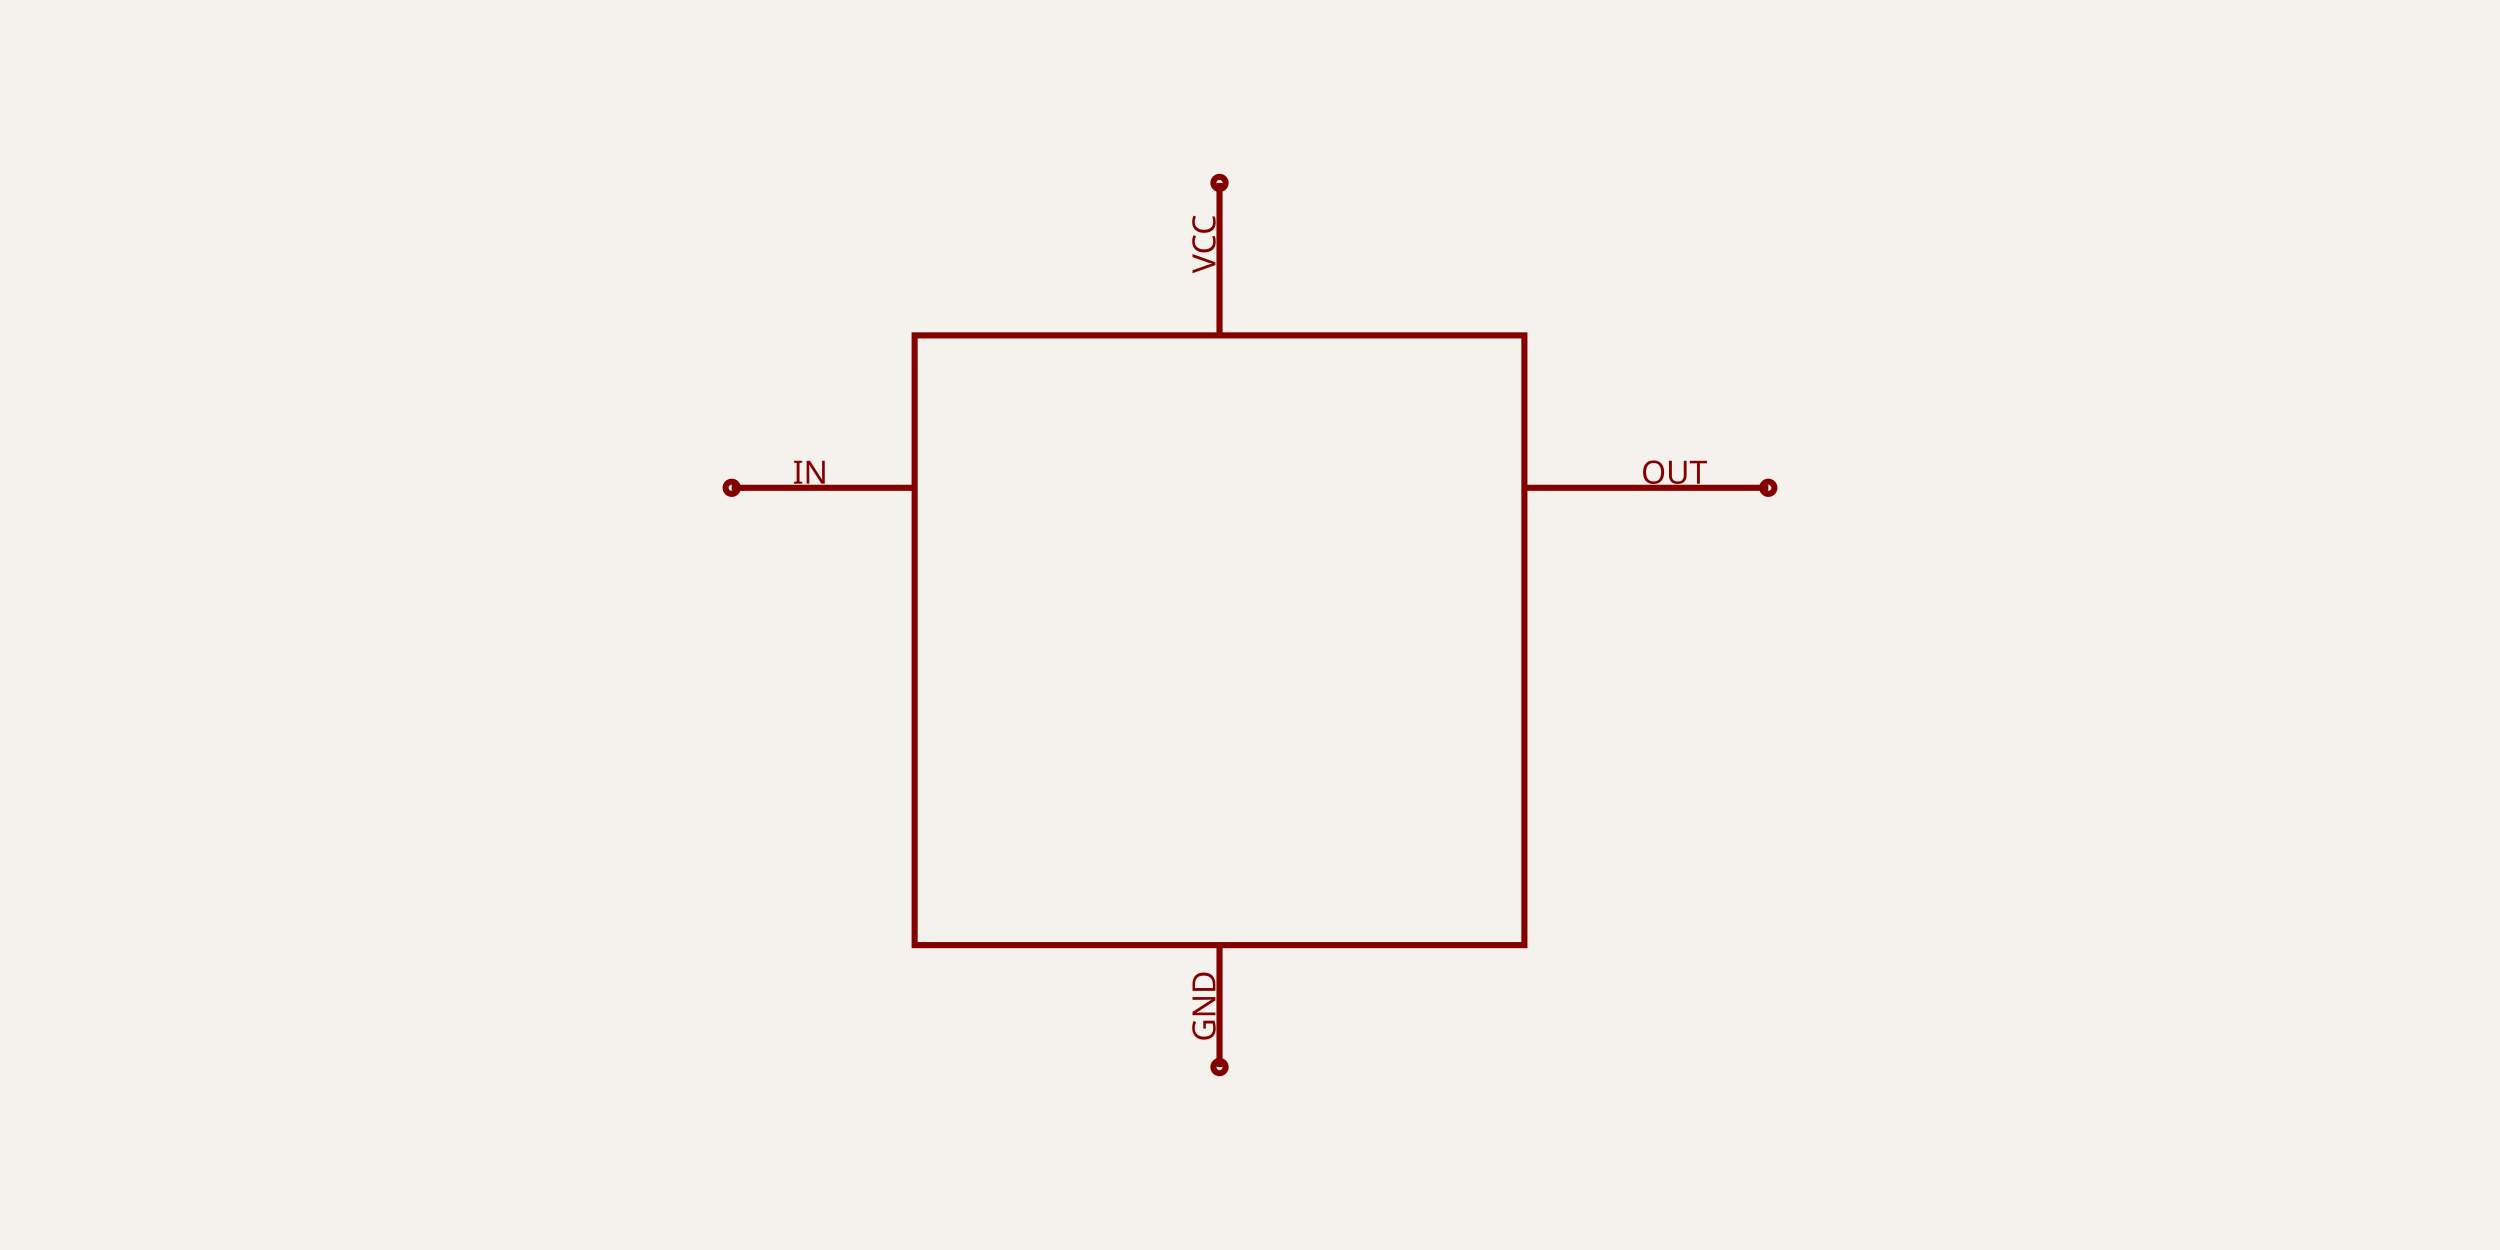
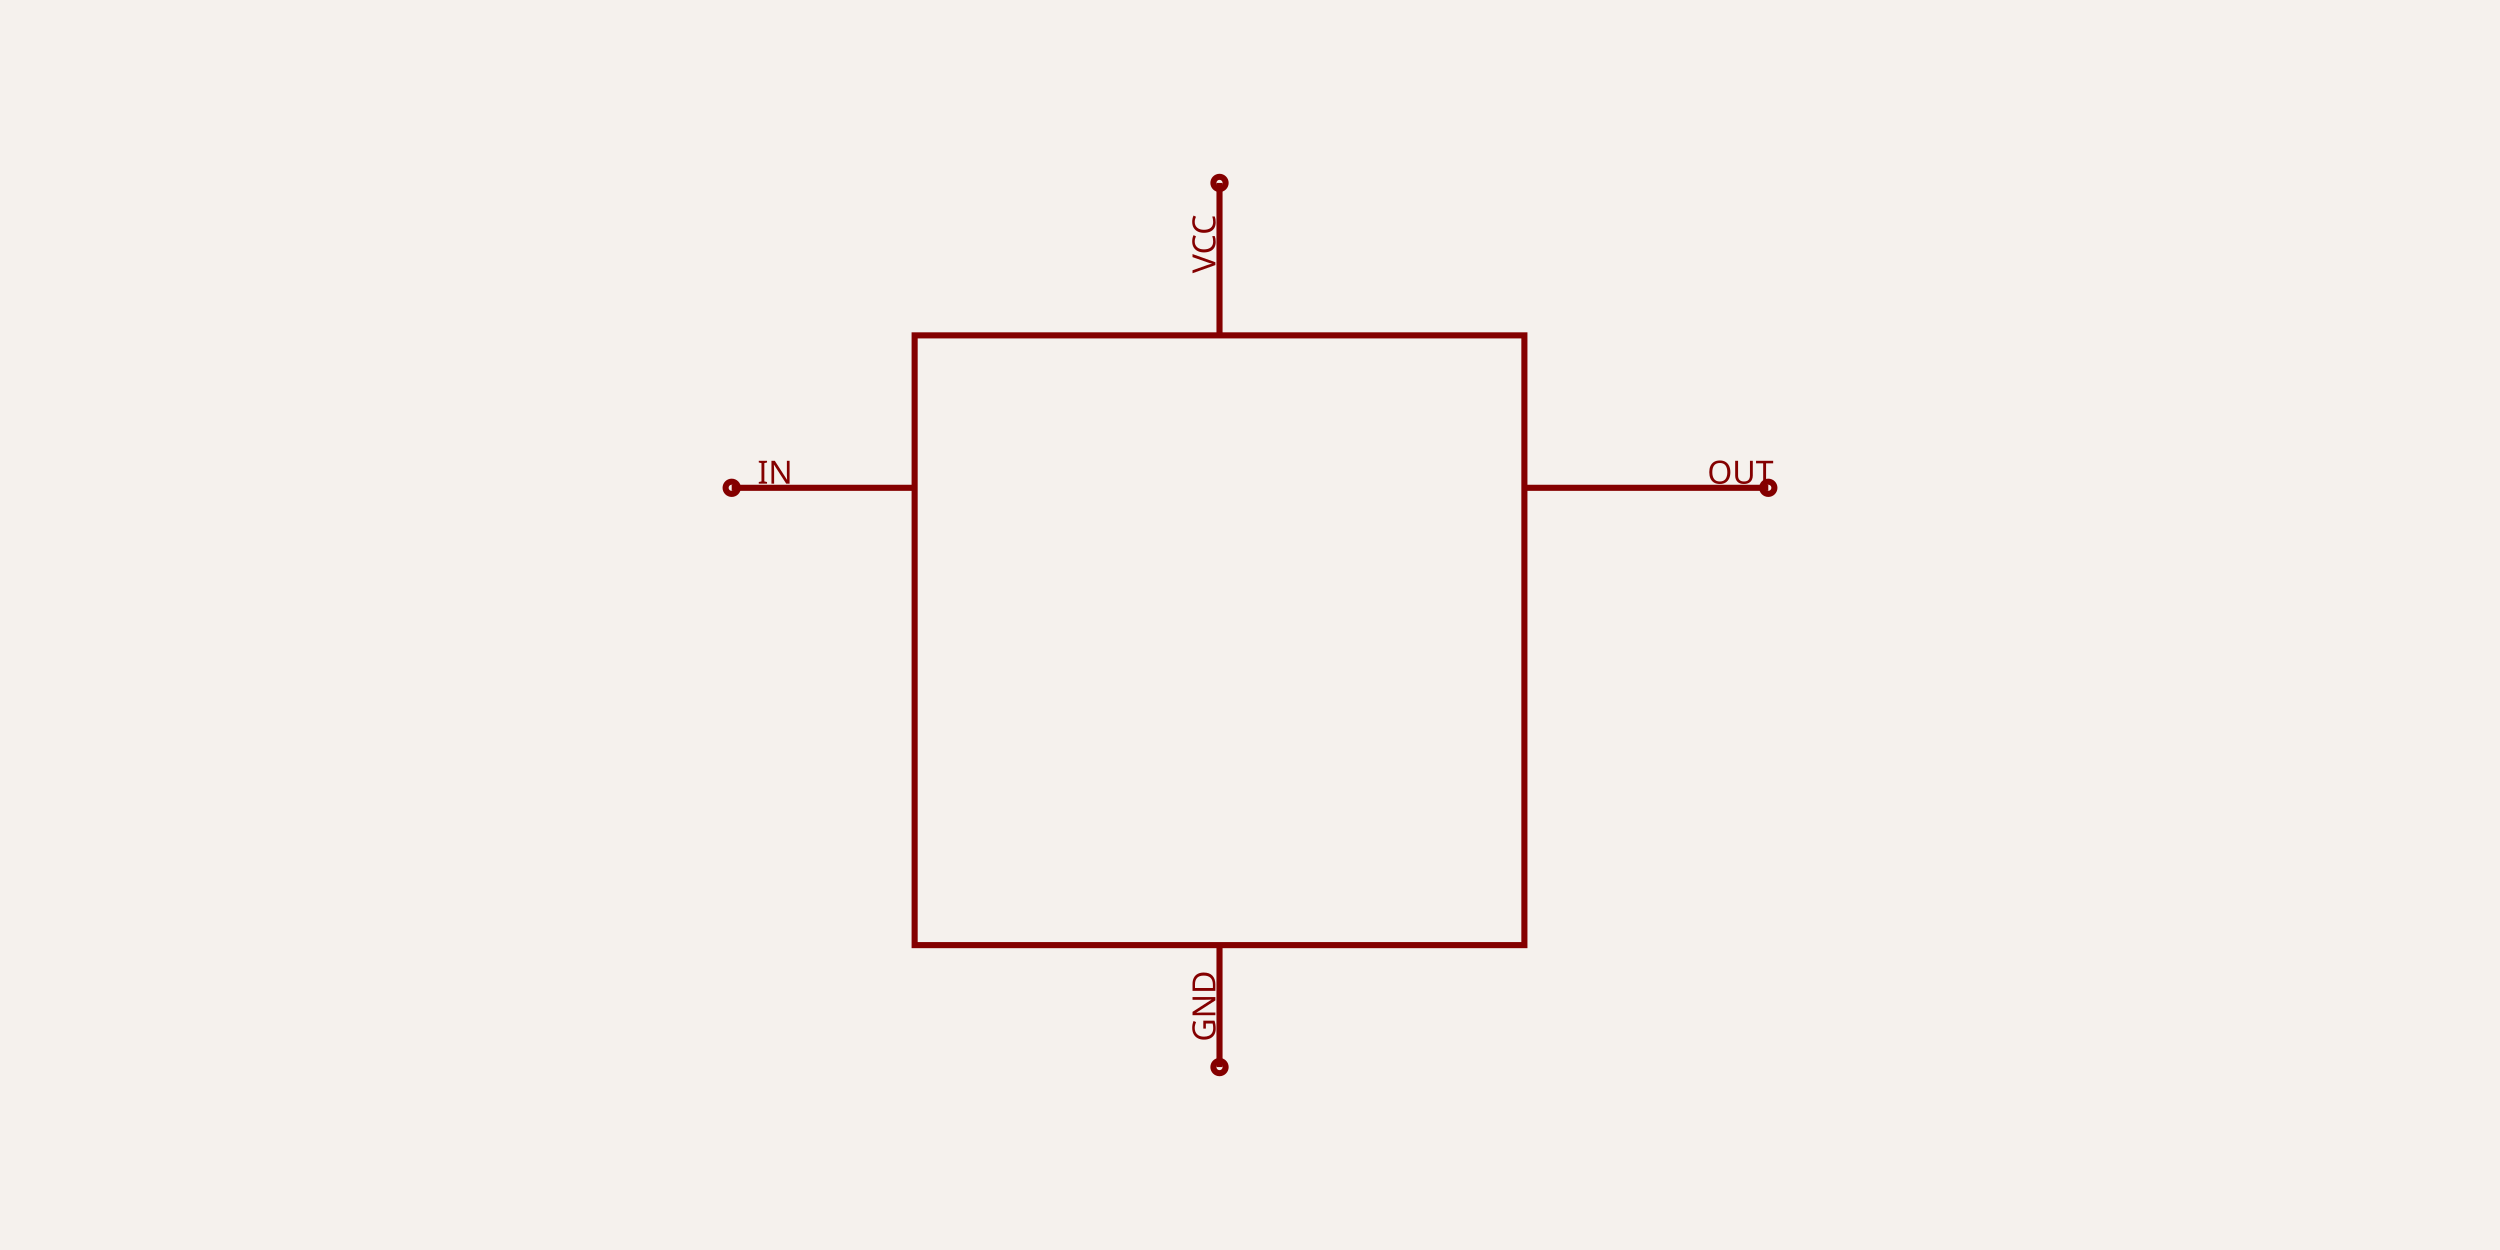
- <svg xmlns="http://www.w3.org/2000/svg" width="1200" height="600" style="background-color: rgb(245, 241, 237)" data-real-to-screen-transform="matrix(146.3414634146,0,0,-146.3414634146,585.3658536585,307.3170731707)">
+ <svg xmlns="http://www.w3.org/2000/svg" class="tscircuit-schematic" width="1200" height="600" style="background-color: rgb(245, 241, 237)" data-real-to-screen-transform="matrix(146.3414634146,0,0,-146.3414634146,585.3658536585,307.3170731707)">
  <style>
              .boundary { fill: rgb(245, 241, 237); }
              .schematic-boundary { fill: none; stroke: #fff; }
              .component { fill: none; stroke: rgb(132, 0, 0); }
              .chip { fill: rgb(255, 255, 194); stroke: rgb(132, 0, 0); }
              .component-pin { fill: none; stroke: rgb(132, 0, 0); }
-               /* Basic per-trace hover fallback */
-               .trace:hover {
-                 filter: invert(1);
-               }
-               .trace:hover .trace-crossing-outline {
-                 opacity: 0;
-               }
-               .trace:hover .trace-junction {
-                 filter: invert(1);
-               }
-               /* Net-hover highlighting: when a trace or its overlays are hovered,
-                  invert color for all traces (base + overlays) sharing the same
-                  subcircuit connectivity key. Also hide crossing outline during hover. */
-               
              .text { font-family: sans-serif; fill: rgb(0, 150, 0); }
              .pin-number { fill: rgb(169, 0, 0); }
              .port-label { fill: rgb(0, 100, 100); }
              .component-name { fill: rgb(0, 100, 100); }
+               
            </style>
  <rect class="boundary" x="0" y="0" width="1200" height="600" />
-   <line x1="439.024" y1="234.146" x2="351.22" y2="234.146" stroke="rgba(132, 0, 0)" stroke-width="2.927" data-schematic-line-id="schematic_line_0" data-schematic-component-id="schematic_component_0" />
-   <line x1="731.707" y1="234.146" x2="848.78" y2="234.146" stroke="rgba(132, 0, 0)" stroke-width="2.927" data-schematic-line-id="schematic_line_1" data-schematic-component-id="schematic_component_0" />
-   <line x1="585.366" y1="160.976" x2="585.366" y2="87.805" stroke="rgba(132, 0, 0)" stroke-width="2.927" data-schematic-line-id="schematic_line_2" data-schematic-component-id="schematic_component_0" />
-   <line x1="585.366" y1="453.659" x2="585.366" y2="512.195" stroke="rgba(132, 0, 0)" stroke-width="2.927" data-schematic-line-id="schematic_line_3" data-schematic-component-id="schematic_component_0" />
-   <rect x="439.024" y="160.976" width="292.683" height="292.683" fill="none" stroke="rgba(132, 0, 0)" stroke-width="2.927" data-schematic-rect-id="schematic_rect_0" data-schematic-component-id="schematic_component_0" />
-   <g class="schematic-port-hover" data-schematic-port-id="source_port_0">
+   <g class="sch-component" data-circuit-json-type="schematic_component" data-schematic-component-id="schematic_component_0">
+     <rect class="sch-rect" x="439.024" y="160.976" width="292.683" height="292.683" fill="none" stroke="rgba(132, 0, 0)" stroke-width="2.927" data-schematic-rect-id="schematic_rect_0" data-schematic-component-id="schematic_component_0" />
+     <line class="sch-line" x1="439.024" y1="234.146" x2="351.22" y2="234.146" stroke="rgba(132, 0, 0)" stroke-width="2.927" data-schematic-line-id="schematic_line_0" data-schematic-component-id="schematic_component_0" />
+     <line class="sch-line" x1="731.707" y1="234.146" x2="848.78" y2="234.146" stroke="rgba(132, 0, 0)" stroke-width="2.927" data-schematic-line-id="schematic_line_1" data-schematic-component-id="schematic_component_0" />
+     <line class="sch-line" x1="585.366" y1="160.976" x2="585.366" y2="87.805" stroke="rgba(132, 0, 0)" stroke-width="2.927" data-schematic-line-id="schematic_line_2" data-schematic-component-id="schematic_component_0" />
+     <line class="sch-line" x1="585.366" y1="453.659" x2="585.366" y2="512.195" stroke="rgba(132, 0, 0)" stroke-width="2.927" data-schematic-line-id="schematic_line_3" data-schematic-component-id="schematic_component_0" />
+   </g>
+   <g class="schematic-port-hover sch-port-hover" data-schematic-port-id="source_port_0">
    <circle cx="351.22" cy="234.146" r="5.854" fill="red" opacity="0" />
  </g>
-   <g class="schematic-port-hover" data-schematic-port-id="source_port_1">
+   <g class="schematic-port-hover sch-port-hover" data-schematic-port-id="source_port_1">
    <circle cx="848.78" cy="234.146" r="5.854" fill="red" opacity="0" />
  </g>
-   <g class="schematic-port-hover" data-schematic-port-id="source_port_2">
+   <g class="schematic-port-hover sch-port-hover" data-schematic-port-id="source_port_2">
    <circle cx="585.366" cy="87.805" r="5.854" fill="red" opacity="0" />
  </g>
-   <g class="schematic-port-hover" data-schematic-port-id="source_port_3">
+   <g class="schematic-port-hover sch-port-hover" data-schematic-port-id="source_port_3">
    <circle cx="585.366" cy="512.195" r="5.854" fill="red" opacity="0" />
  </g>
-   <circle class="component-pin" cx="351.22" cy="234.146" r="2.927" fill="none" stroke="rgb(132, 0, 0)" stroke-width="2.927" data-schematic-port-id="schematic_port_0" />
-   <text class="port-indicator-label" x="380.488" y="226.829" fill="rgb(132, 0, 0)" font-family="sans-serif" font-size="15.366px" text-anchor="start" dominant-baseline="middle">IN</text>
-   <circle class="component-pin" cx="848.78" cy="234.146" r="2.927" fill="none" stroke="rgb(132, 0, 0)" stroke-width="2.927" data-schematic-port-id="schematic_port_1" />
-   <text class="port-indicator-label" x="819.512" y="226.829" fill="rgb(132, 0, 0)" font-family="sans-serif" font-size="15.366px" text-anchor="end" dominant-baseline="middle">OUT</text>
-   <circle class="component-pin" cx="585.366" cy="87.805" r="2.927" fill="none" stroke="rgb(132, 0, 0)" stroke-width="2.927" data-schematic-port-id="schematic_port_2" />
-   <text class="port-indicator-label" x="578.049" y="117.073" fill="rgb(132, 0, 0)" font-family="sans-serif" font-size="15.366px" text-anchor="middle" dominant-baseline="middle" transform="rotate(-90 578.0488 117.0732)">VCC</text>
-   <circle class="component-pin" cx="585.366" cy="512.195" r="2.927" fill="none" stroke="rgb(132, 0, 0)" stroke-width="2.927" data-schematic-port-id="schematic_port_3" />
-   <text class="port-indicator-label" x="578.049" y="482.927" fill="rgb(132, 0, 0)" font-family="sans-serif" font-size="15.366px" text-anchor="middle" dominant-baseline="middle" transform="rotate(-90 578.0488 482.9268)">GND</text>
+   <circle class="component-pin sch-component-pin sch-port-indicator" cx="351.22" cy="234.146" r="2.927" fill="none" stroke="rgb(132, 0, 0)" stroke-width="2.927" data-schematic-port-id="schematic_port_0" />
+   <text class="port-indicator-label sch-port-label" x="380.488" y="226.829" fill="rgb(132, 0, 0)" font-family="sans-serif" font-size="15.366px" text-anchor="end" dominant-baseline="middle">IN</text>
+   <circle class="component-pin sch-component-pin sch-port-indicator" cx="848.78" cy="234.146" r="2.927" fill="none" stroke="rgb(132, 0, 0)" stroke-width="2.927" data-schematic-port-id="schematic_port_1" />
+   <text class="port-indicator-label sch-port-label" x="819.512" y="226.829" fill="rgb(132, 0, 0)" font-family="sans-serif" font-size="15.366px" text-anchor="start" dominant-baseline="middle">OUT</text>
+   <circle class="component-pin sch-component-pin sch-port-indicator" cx="585.366" cy="87.805" r="2.927" fill="none" stroke="rgb(132, 0, 0)" stroke-width="2.927" data-schematic-port-id="schematic_port_2" />
+   <text class="port-indicator-label sch-port-label" x="578.049" y="117.073" fill="rgb(132, 0, 0)" font-family="sans-serif" font-size="15.366px" text-anchor="middle" dominant-baseline="middle" transform="rotate(-90 578.0488 117.0732)">VCC</text>
+   <circle class="component-pin sch-component-pin sch-port-indicator" cx="585.366" cy="512.195" r="2.927" fill="none" stroke="rgb(132, 0, 0)" stroke-width="2.927" data-schematic-port-id="schematic_port_3" />
+   <text class="port-indicator-label sch-port-label" x="578.049" y="482.927" fill="rgb(132, 0, 0)" font-family="sans-serif" font-size="15.366px" text-anchor="middle" dominant-baseline="middle" transform="rotate(-90 578.0488 482.9268)">GND</text>
</svg>
